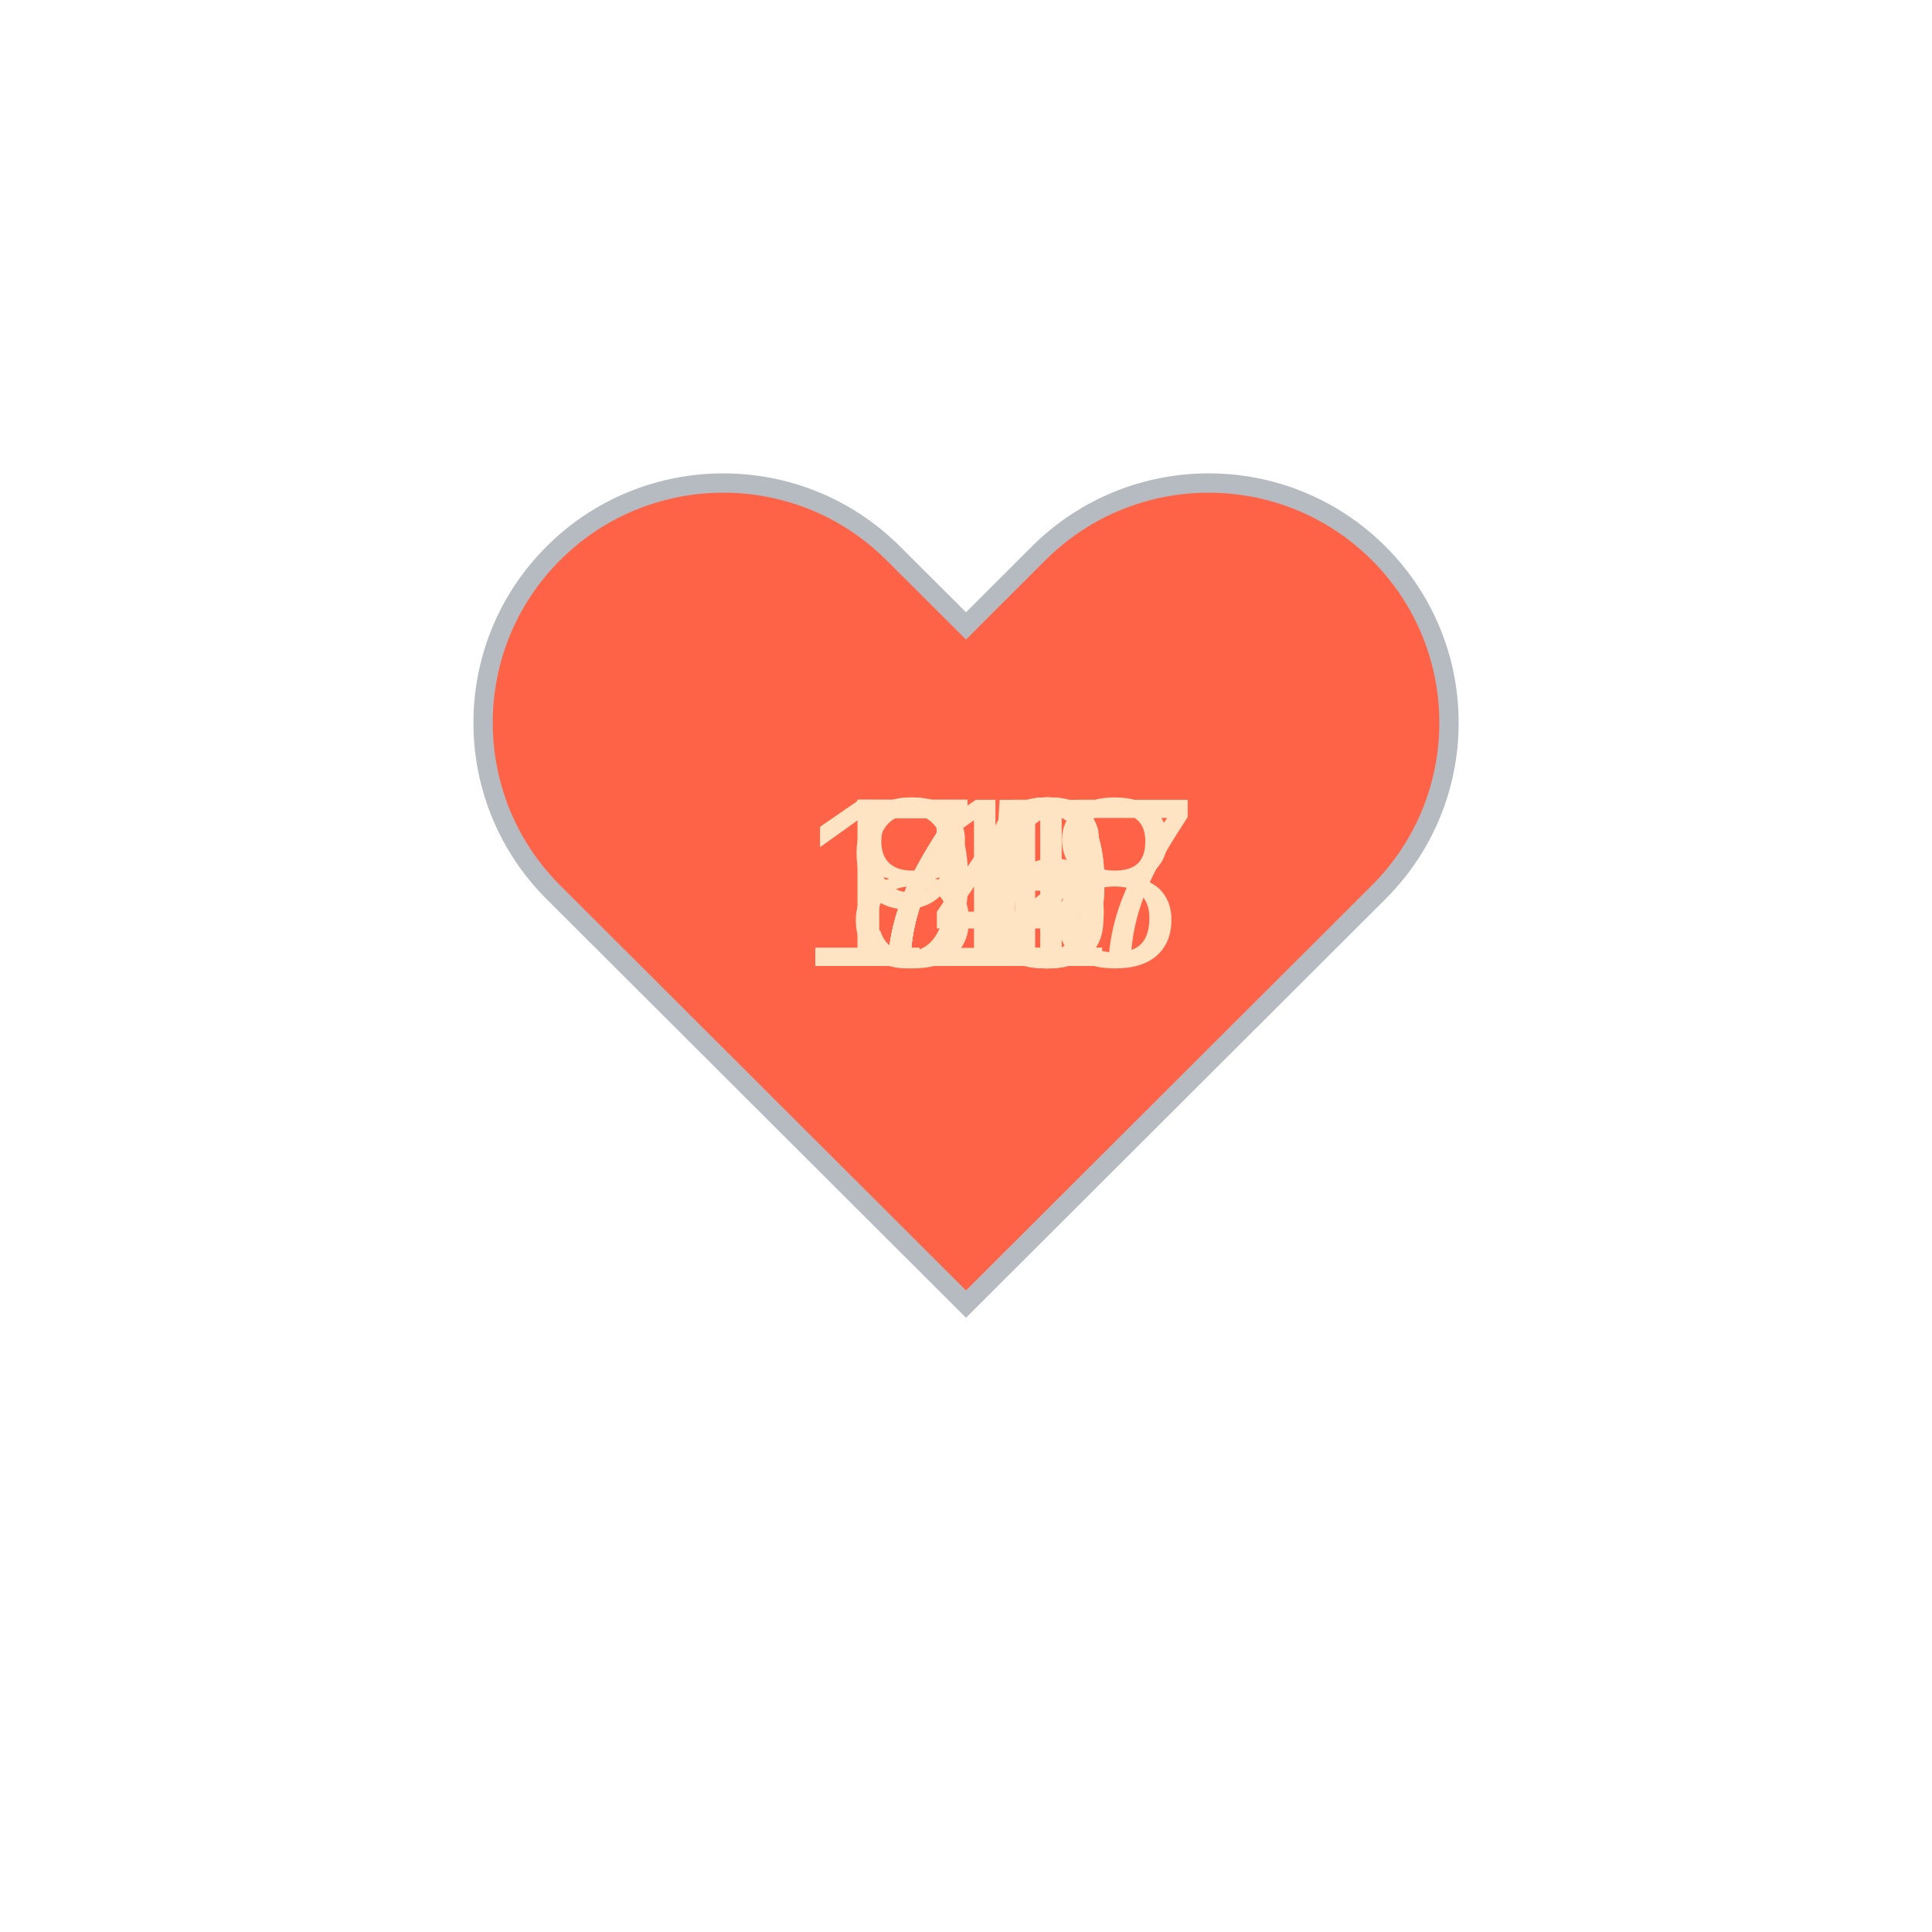
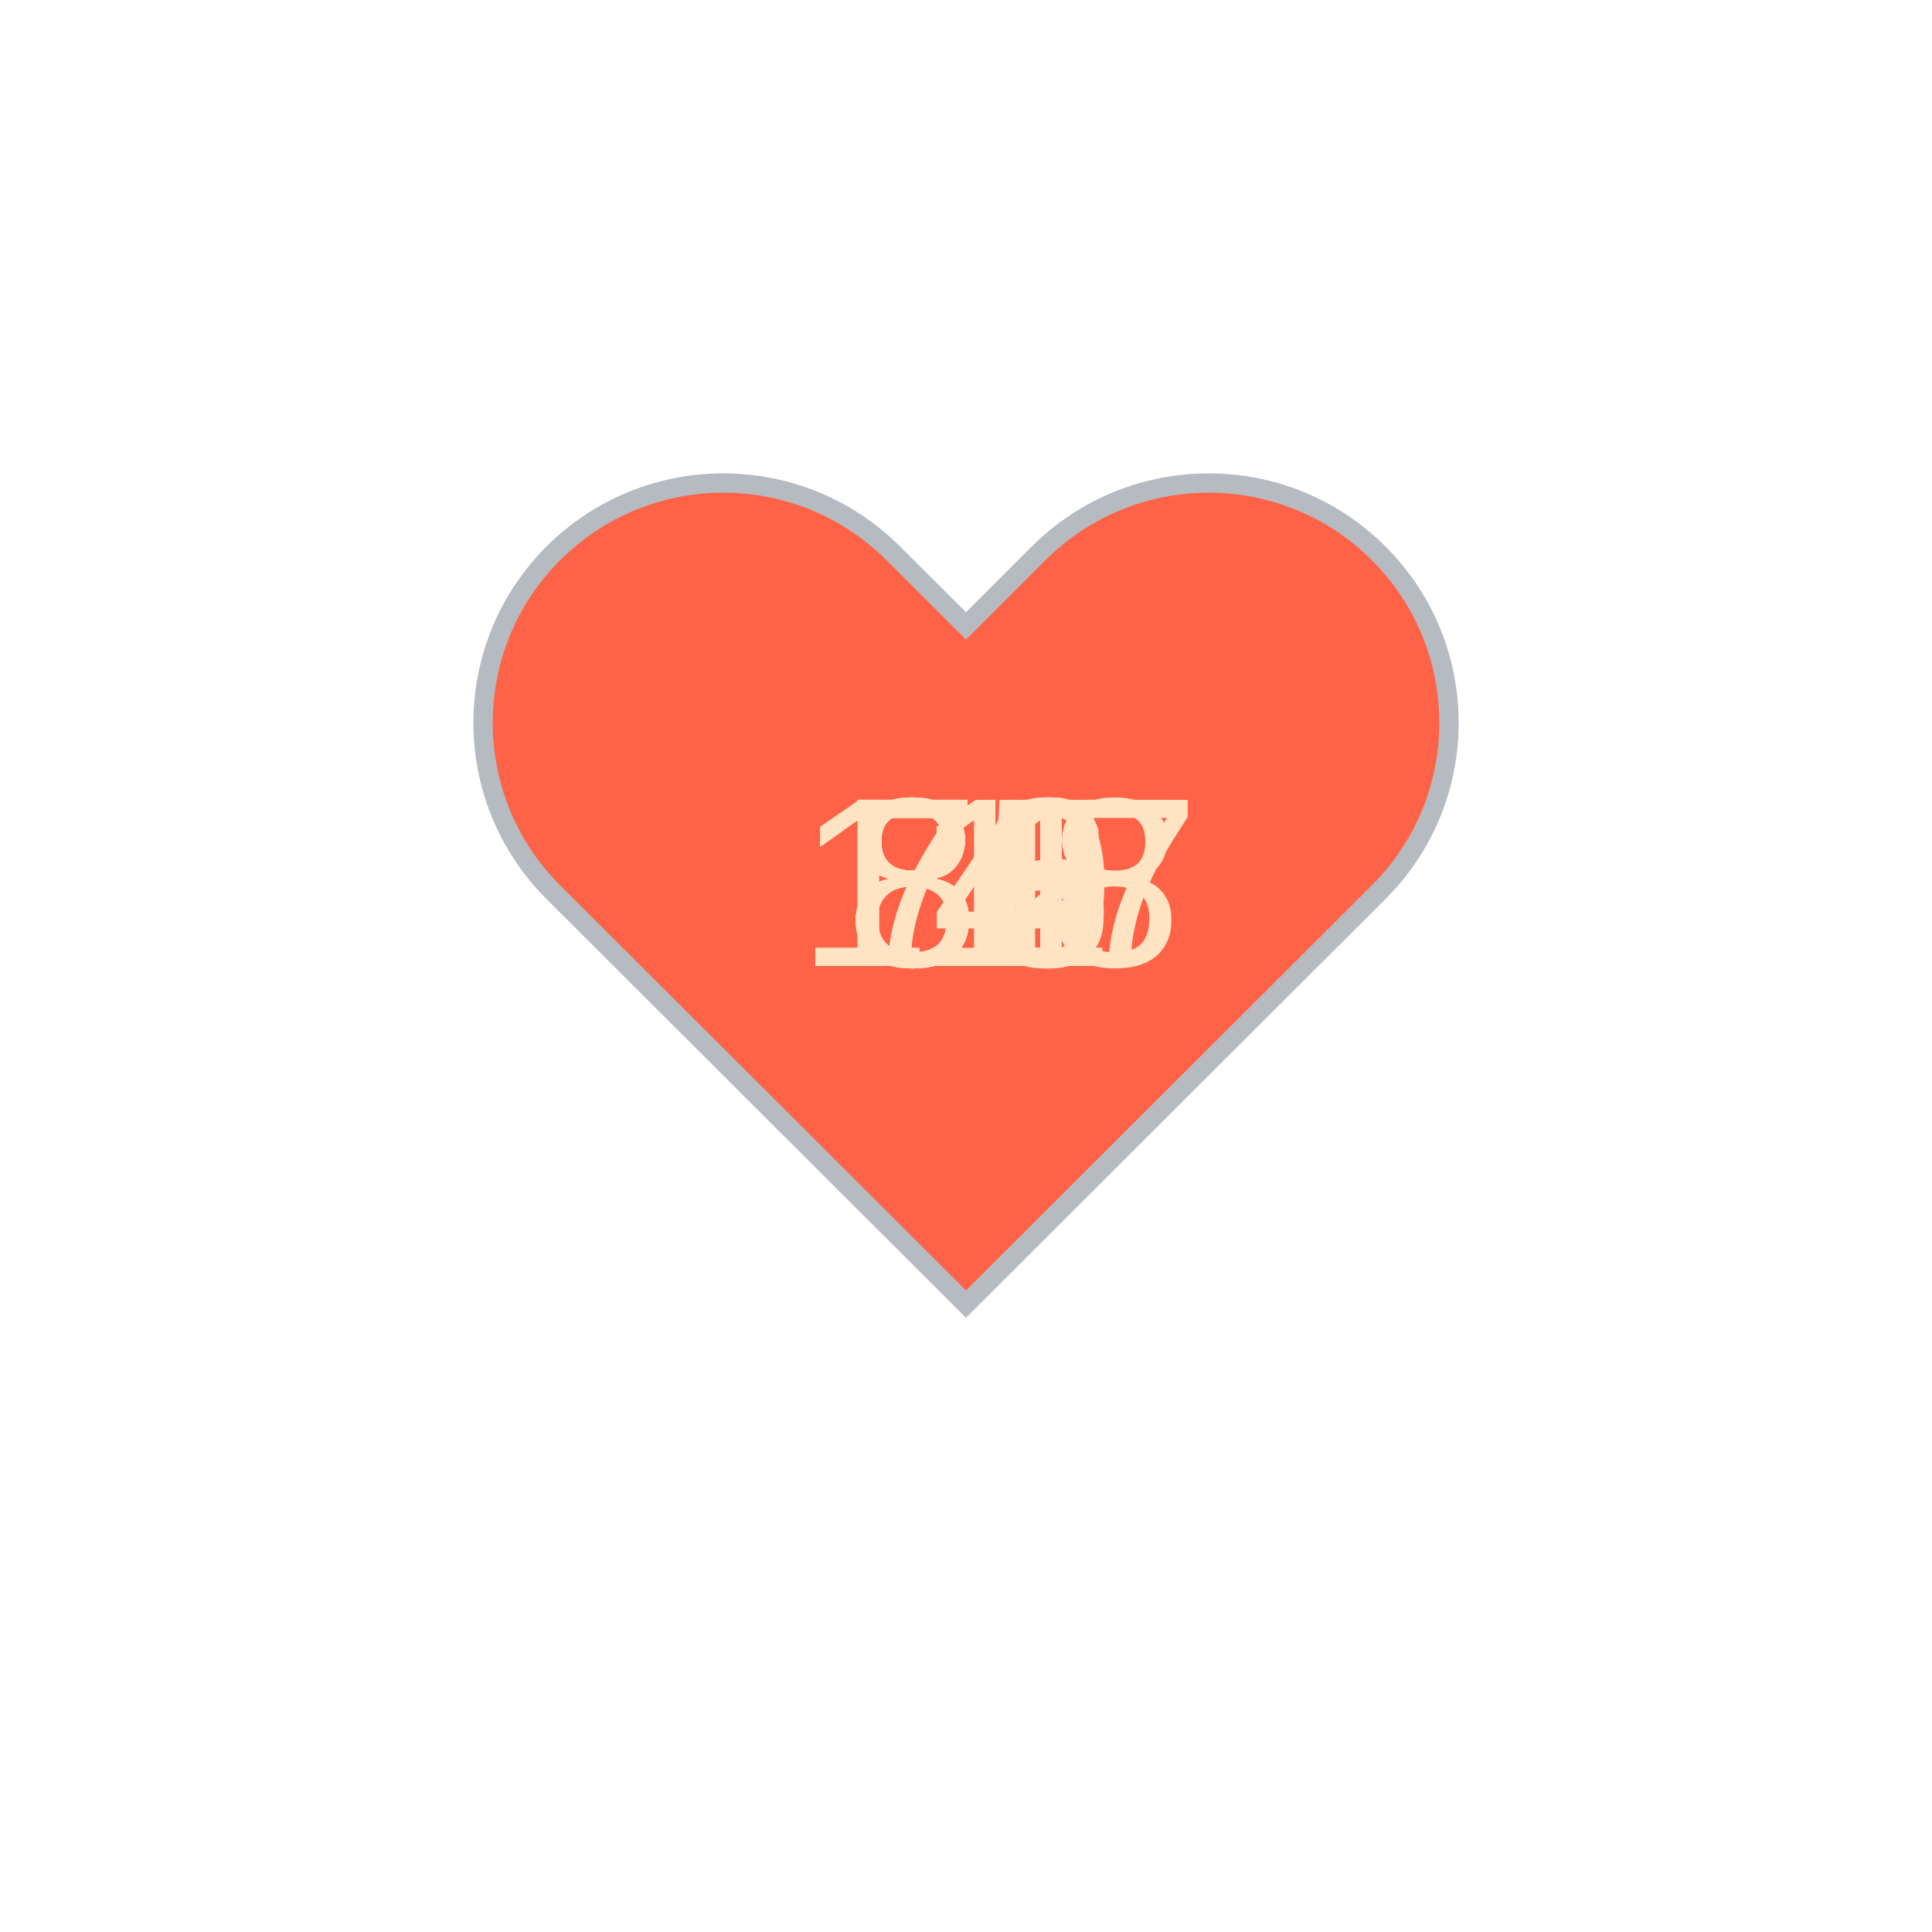
<svg xmlns="http://www.w3.org/2000/svg" baseProfile="full" height="150" version="1.1" viewBox="0,0,200,200" width="150">
  <defs />
  <g transform="translate(100 100)">
    <path d="M92.71,7.27L92.71,7.27c-9.71-9.69-25.46-9.69-35.18,0L50,14.79l-7.54-7.52C32.75-2.42,17-2.42,7.29,7.27v0 c-9.71,9.69-9.71,25.41,0,35.1L50,85l42.71-42.63C102.43,32.68,102.43,16.96,92.71,7.27z" fill="tomato" stroke="#B6BBC1" stroke-width="2" transform="translate(-50 -50)" />
    <animateTransform additive="sum" attributeName="transform" dur="1.2s" repeatCount="indefinite" type="scale" values="1; 1.5; 1.25; 1.5; 1.5; 1;" />
-     <text fill="bisque" style="font-size:25px; font-family:Arial" transform="translate(-12.5 0)">72<animate attributeName="visibility" dur="12.0s" keyTimes="0;0.1;0.2;0.3;0.4;0.5;0.6;0.7;0.8;0.9;1.0" repeatCount="indefinite" values="visible;hidden;hidden;hidden;hidden;hidden;hidden;hidden;hidden;hidden;hidden" />
+     <text fill="bisque" style="font-size:25px; font-family:Arial" transform="translate(-12.5 0)">80<animate attributeName="visibility" dur="12.0s" keyTimes="0;0.1;0.2;0.3;0.4;0.5;0.6;0.7;0.8;0.9;1.0" repeatCount="indefinite" values="visible;hidden;hidden;hidden;hidden;hidden;hidden;hidden;hidden;hidden;hidden" />
    </text>
-     <text fill="bisque" style="font-size:25px; font-family:Arial" transform="translate(-12.5 0)">73<animate attributeName="visibility" dur="12.0s" keyTimes="0;0.1;0.2;0.3;0.4;0.5;0.6;0.7;0.8;0.9;1.0" repeatCount="indefinite" values="hidden;visible;hidden;hidden;hidden;hidden;hidden;hidden;hidden;hidden;hidden" />
+     <text fill="bisque" style="font-size:25px; font-family:Arial" transform="translate(-12.5 0)">76<animate attributeName="visibility" dur="12.0s" keyTimes="0;0.1;0.2;0.3;0.4;0.5;0.6;0.7;0.8;0.9;1.0" repeatCount="indefinite" values="hidden;visible;hidden;hidden;hidden;hidden;hidden;hidden;hidden;hidden;hidden" />
    </text>
-     <text fill="bisque" style="font-size:25px; font-family:Arial" transform="translate(-12.5 0)">71<animate attributeName="visibility" dur="12.0s" keyTimes="0;0.1;0.2;0.3;0.4;0.5;0.6;0.7;0.8;0.9;1.0" repeatCount="indefinite" values="hidden;hidden;visible;hidden;hidden;hidden;hidden;hidden;hidden;hidden;hidden" />
+     <text fill="bisque" style="font-size:25px; font-family:Arial" transform="translate(-12.5 0)">72<animate attributeName="visibility" dur="12.0s" keyTimes="0;0.1;0.2;0.3;0.4;0.5;0.6;0.7;0.8;0.9;1.0" repeatCount="indefinite" values="hidden;hidden;visible;hidden;hidden;hidden;hidden;hidden;hidden;hidden;hidden" />
    </text>
-     <text fill="bisque" style="font-size:25px; font-family:Arial" transform="translate(-12.5 0)">72<animate attributeName="visibility" dur="12.0s" keyTimes="0;0.1;0.2;0.3;0.4;0.5;0.6;0.7;0.8;0.9;1.0" repeatCount="indefinite" values="hidden;hidden;hidden;visible;hidden;hidden;hidden;hidden;hidden;hidden;hidden" />
+     <text fill="bisque" style="font-size:25px; font-family:Arial" transform="translate(-17.5 0)">147<animate attributeName="visibility" dur="12.0s" keyTimes="0;0.1;0.2;0.3;0.4;0.5;0.6;0.7;0.8;0.9;1.0" repeatCount="indefinite" values="hidden;hidden;hidden;visible;hidden;hidden;hidden;hidden;hidden;hidden;hidden" />
    </text>
-     <text fill="bisque" style="font-size:25px; font-family:Arial" transform="translate(-12.5 0)">70<animate attributeName="visibility" dur="12.0s" keyTimes="0;0.1;0.2;0.3;0.4;0.5;0.6;0.7;0.8;0.9;1.0" repeatCount="indefinite" values="hidden;hidden;hidden;hidden;visible;hidden;hidden;hidden;hidden;hidden;hidden" />
+     <text fill="bisque" style="font-size:25px; font-family:Arial" transform="translate(-17.5 0)">118<animate attributeName="visibility" dur="12.0s" keyTimes="0;0.1;0.2;0.3;0.4;0.5;0.6;0.7;0.8;0.9;1.0" repeatCount="indefinite" values="hidden;hidden;hidden;hidden;visible;hidden;hidden;hidden;hidden;hidden;hidden" />
    </text>
-     <text fill="bisque" style="font-size:25px; font-family:Arial" transform="translate(-12.5 0)">95<animate attributeName="visibility" dur="12.0s" keyTimes="0;0.1;0.2;0.3;0.4;0.5;0.6;0.7;0.8;0.9;1.0" repeatCount="indefinite" values="hidden;hidden;hidden;hidden;hidden;visible;hidden;hidden;hidden;hidden;hidden" />
+     <text fill="bisque" style="font-size:25px; font-family:Arial" transform="translate(-12.5 0)">73<animate attributeName="visibility" dur="12.0s" keyTimes="0;0.1;0.2;0.3;0.4;0.5;0.6;0.7;0.8;0.9;1.0" repeatCount="indefinite" values="hidden;hidden;hidden;hidden;hidden;visible;hidden;hidden;hidden;hidden;hidden" />
    </text>
-     <text fill="bisque" style="font-size:25px; font-family:Arial" transform="translate(-12.5 0)">80<animate attributeName="visibility" dur="12.0s" keyTimes="0;0.1;0.2;0.3;0.4;0.5;0.6;0.7;0.8;0.9;1.0" repeatCount="indefinite" values="hidden;hidden;hidden;hidden;hidden;hidden;visible;hidden;hidden;hidden;hidden" />
+     <text fill="bisque" style="font-size:25px; font-family:Arial" transform="translate(-12.5 0)">81<animate attributeName="visibility" dur="12.0s" keyTimes="0;0.1;0.2;0.3;0.4;0.5;0.6;0.7;0.8;0.9;1.0" repeatCount="indefinite" values="hidden;hidden;hidden;hidden;hidden;hidden;visible;hidden;hidden;hidden;hidden" />
    </text>
-     <text fill="bisque" style="font-size:25px; font-family:Arial" transform="translate(-12.5 0)">76<animate attributeName="visibility" dur="12.0s" keyTimes="0;0.1;0.2;0.3;0.4;0.5;0.6;0.7;0.8;0.9;1.0" repeatCount="indefinite" values="hidden;hidden;hidden;hidden;hidden;hidden;hidden;visible;hidden;hidden;hidden" />
+     <text fill="bisque" style="font-size:25px; font-family:Arial" transform="translate(-12.5 0)">81<animate attributeName="visibility" dur="12.0s" keyTimes="0;0.1;0.2;0.3;0.4;0.5;0.6;0.7;0.8;0.9;1.0" repeatCount="indefinite" values="hidden;hidden;hidden;hidden;hidden;hidden;hidden;visible;hidden;hidden;hidden" />
    </text>
-     <text fill="bisque" style="font-size:25px; font-family:Arial" transform="translate(-17.5 0)">147<animate attributeName="visibility" dur="12.0s" keyTimes="0;0.1;0.2;0.3;0.4;0.5;0.6;0.7;0.8;0.9;1.0" repeatCount="indefinite" values="hidden;hidden;hidden;hidden;hidden;hidden;hidden;hidden;visible;hidden;hidden" />
+     <text fill="bisque" style="font-size:25px; font-family:Arial" transform="translate(-12.5 0)">86<animate attributeName="visibility" dur="12.0s" keyTimes="0;0.1;0.2;0.3;0.4;0.5;0.6;0.7;0.8;0.9;1.0" repeatCount="indefinite" values="hidden;hidden;hidden;hidden;hidden;hidden;hidden;hidden;visible;hidden;hidden" />
    </text>
-     <text fill="bisque" style="font-size:25px; font-family:Arial" transform="translate(-17.5 0)">118<animate attributeName="visibility" dur="12.0s" keyTimes="0;0.1;0.2;0.3;0.4;0.5;0.6;0.7;0.8;0.9;1.0" repeatCount="indefinite" values="hidden;hidden;hidden;hidden;hidden;hidden;hidden;hidden;hidden;visible;hidden" />
+     <text fill="bisque" style="font-size:25px; font-family:Arial" transform="translate(-12.5 0)">85<animate attributeName="visibility" dur="12.0s" keyTimes="0;0.1;0.2;0.3;0.4;0.5;0.6;0.7;0.8;0.9;1.0" repeatCount="indefinite" values="hidden;hidden;hidden;hidden;hidden;hidden;hidden;hidden;hidden;visible;hidden" />
    </text>
  </g>
</svg>
